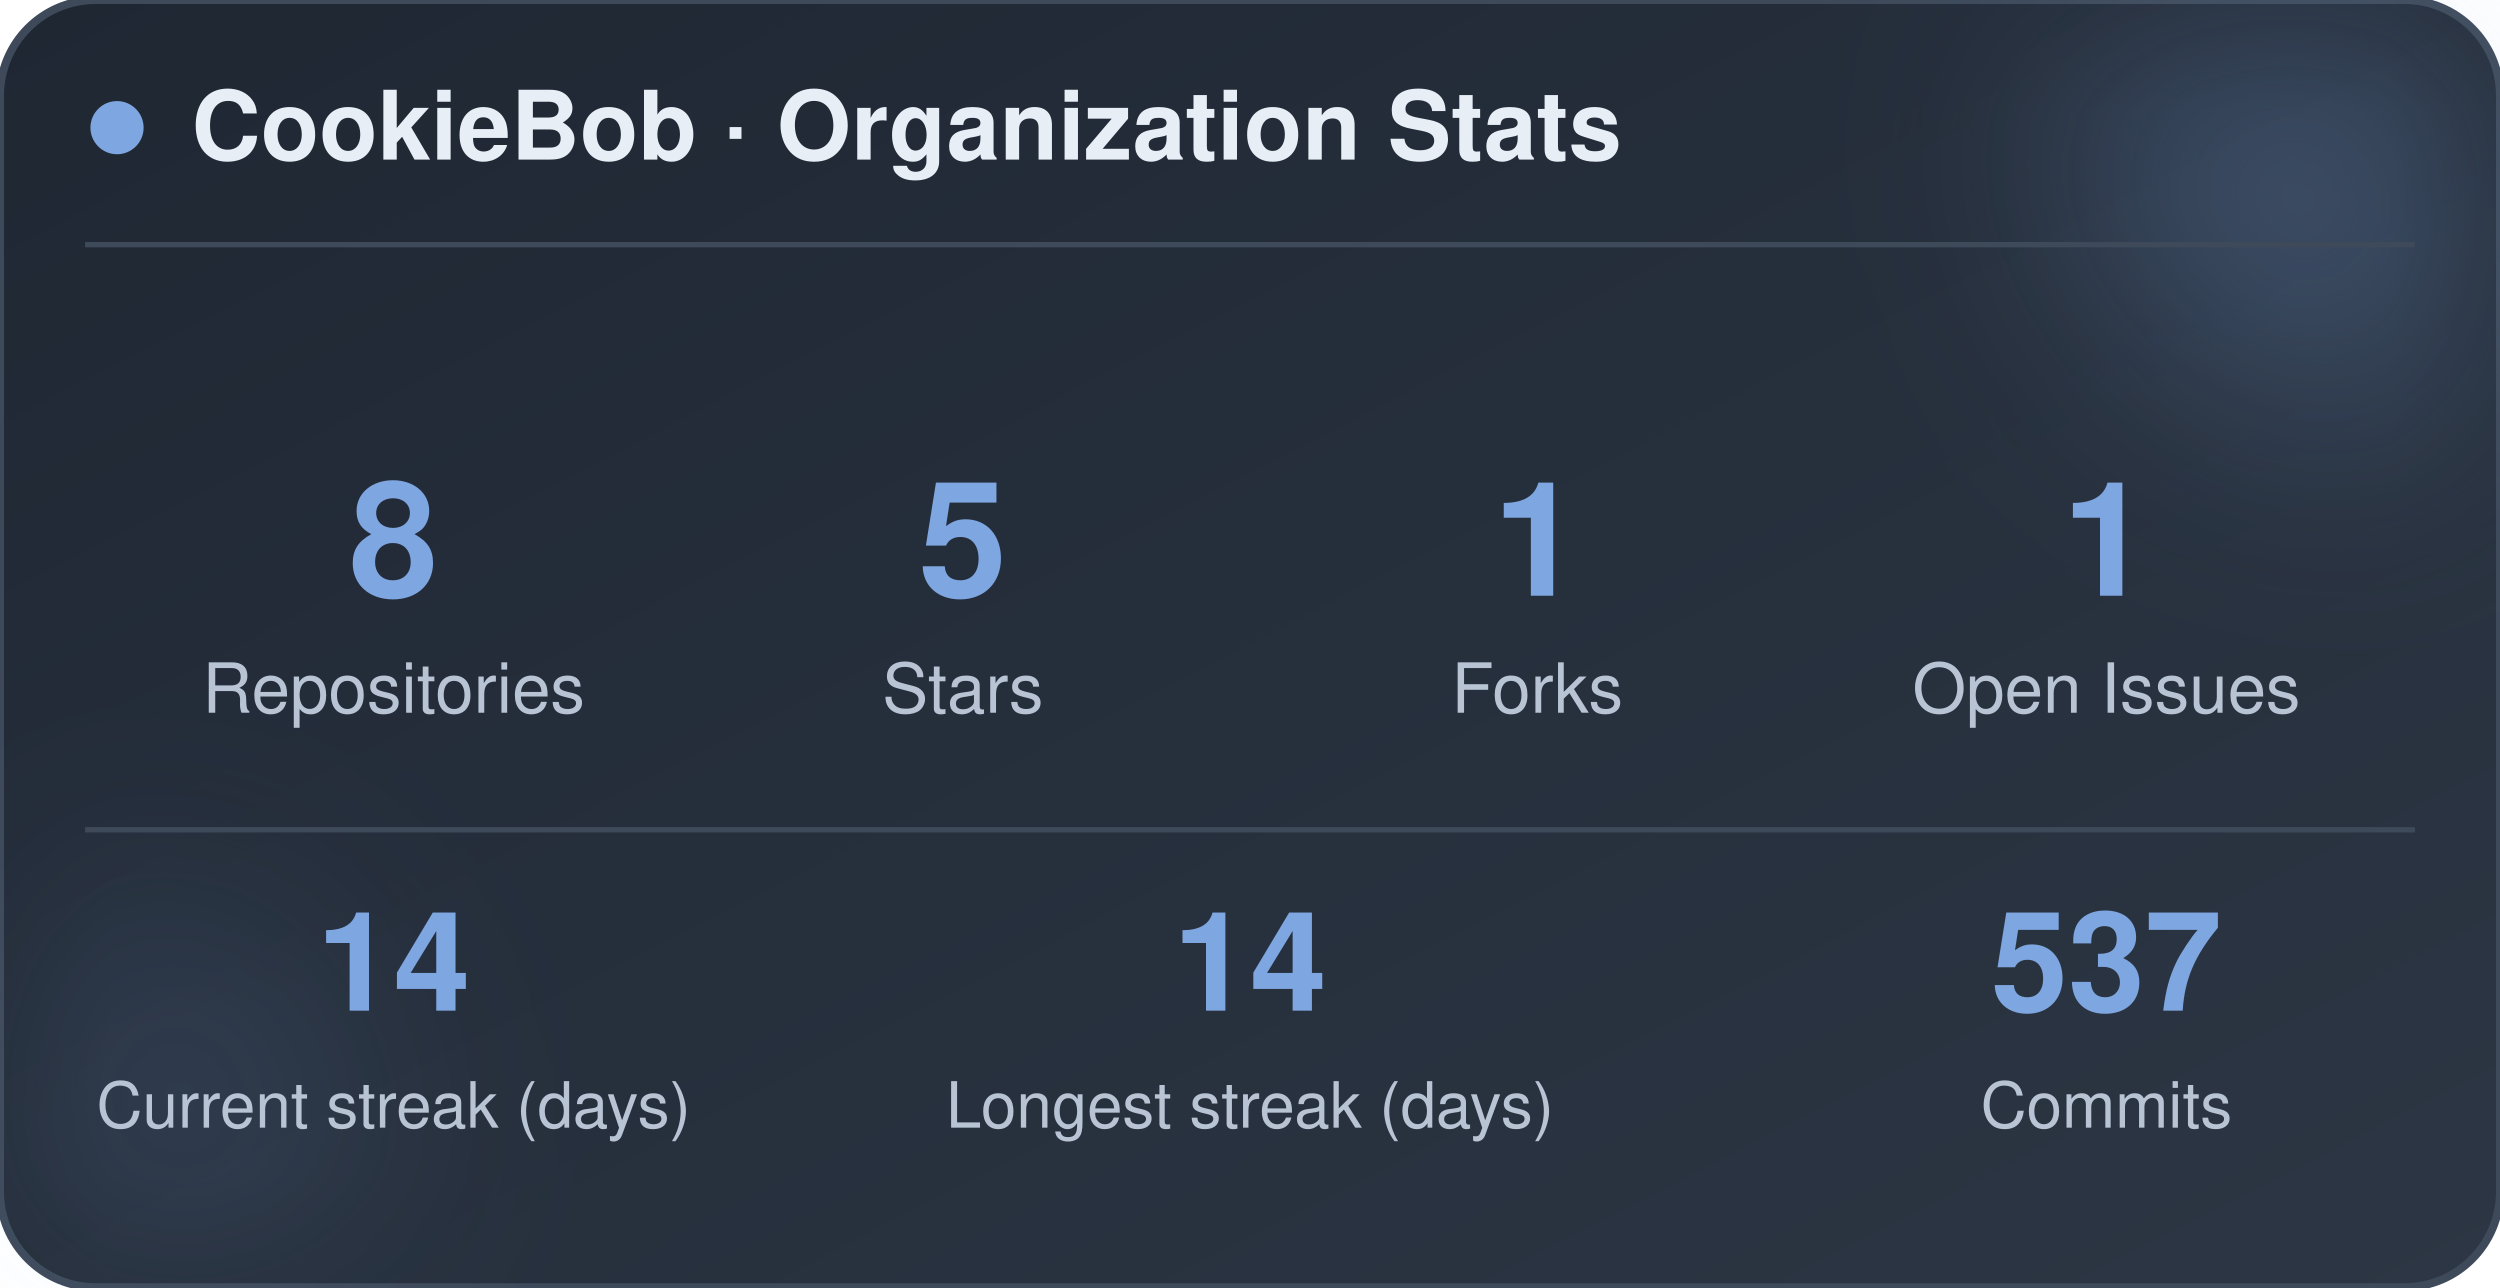
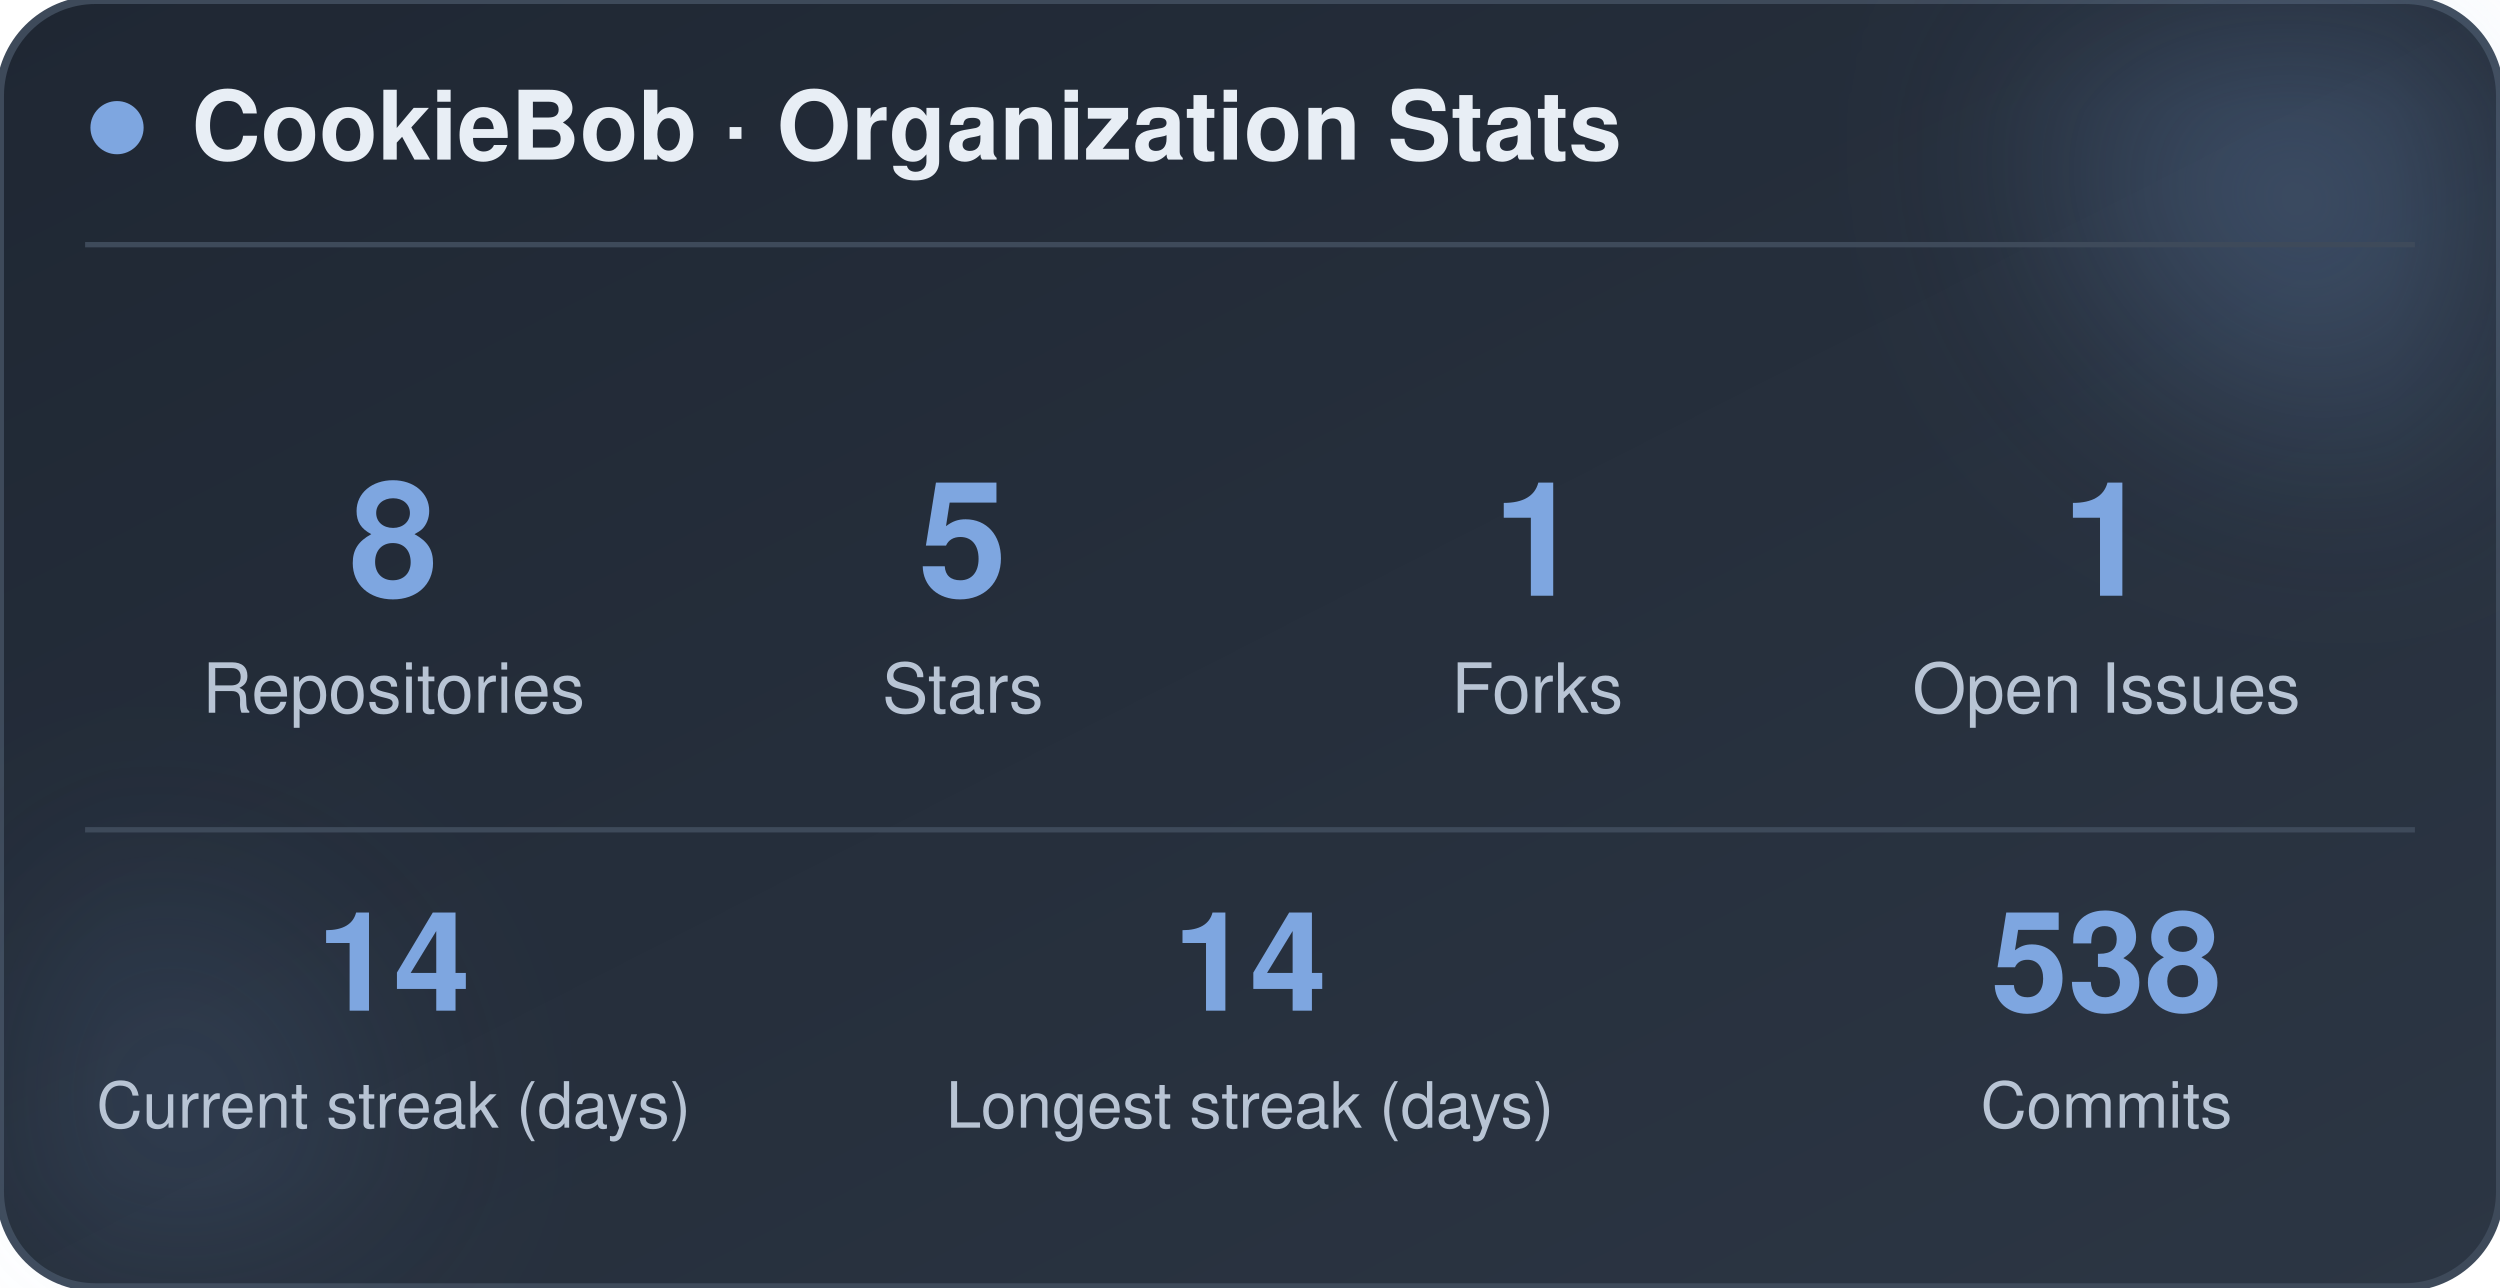
<svg xmlns="http://www.w3.org/2000/svg" width="470" height="242" viewBox="0 0 470 242" role="img" aria-label="CookieBob stats">
  <defs>
    <linearGradient id="bg" x1="0%" y1="0%" x2="100%" y2="100%">
      <stop offset="0%" stop-color="#1f2733" />
      <stop offset="100%" stop-color="#2c3644" />
    </linearGradient>
    <filter id="blur" x="-60%" y="-60%" width="220%" height="220%">
      <feGaussianBlur stdDeviation="22" />
    </filter>
  </defs>
  <rect x="0" y="0" width="470" height="242" rx="18" fill="url(#bg)" stroke="#3e4a5a" stroke-width="1.5" />
  <circle cx="444" cy="24" r="54" fill="#7ea6e0" opacity="0.26" filter="url(#blur)" />
  <circle cx="26" cy="212" r="42" fill="#7ea6e0" opacity="0.14" filter="url(#blur)" />
  <circle cx="22" cy="24" r="5" fill="#7ea6e0" />
  <text x="36" y="30" font-family="-apple-system, BlinkMacSystemFont, 'Segoe UI', Helvetica, Arial, sans-serif" font-size="18" font-weight="700" fill="#e8eef5">CookieBob · Organization Stats</text>
  <line x1="16" y1="46" x2="454" y2="46" stroke="#3e4a5a" stroke-width="1" />
  <text x="74" y="112" text-anchor="middle" font-family="-apple-system, BlinkMacSystemFont, 'Segoe UI', Helvetica, Arial, sans-serif" font-size="30" font-weight="800" fill="#7ea6e0">8</text>
  <text x="74" y="134" text-anchor="middle" font-family="-apple-system, BlinkMacSystemFont, 'Segoe UI', Helvetica, Arial, sans-serif" font-size="13" fill="#b8c4d4">Repositories</text>
  <text x="181" y="112" text-anchor="middle" font-family="-apple-system, BlinkMacSystemFont, 'Segoe UI', Helvetica, Arial, sans-serif" font-size="30" font-weight="800" fill="#7ea6e0">5</text>
  <text x="181" y="134" text-anchor="middle" font-family="-apple-system, BlinkMacSystemFont, 'Segoe UI', Helvetica, Arial, sans-serif" font-size="13" fill="#b8c4d4">Stars</text>
  <text x="289" y="112" text-anchor="middle" font-family="-apple-system, BlinkMacSystemFont, 'Segoe UI', Helvetica, Arial, sans-serif" font-size="30" font-weight="800" fill="#7ea6e0">1</text>
  <text x="289" y="134" text-anchor="middle" font-family="-apple-system, BlinkMacSystemFont, 'Segoe UI', Helvetica, Arial, sans-serif" font-size="13" fill="#b8c4d4">Forks</text>
  <text x="396" y="112" text-anchor="middle" font-family="-apple-system, BlinkMacSystemFont, 'Segoe UI', Helvetica, Arial, sans-serif" font-size="30" font-weight="800" fill="#7ea6e0">1</text>
  <text x="396" y="134" text-anchor="middle" font-family="-apple-system, BlinkMacSystemFont, 'Segoe UI', Helvetica, Arial, sans-serif" font-size="13" fill="#b8c4d4">Open Issues</text>
  <line x1="16" y1="156" x2="454" y2="156" stroke="#3e4a5a" stroke-width="1" />
  <text x="74" y="190" text-anchor="middle" font-family="-apple-system, BlinkMacSystemFont, 'Segoe UI', Helvetica, Arial, sans-serif" font-size="26" font-weight="800" fill="#7ea6e0">14</text>
  <text x="74" y="212" text-anchor="middle" font-family="-apple-system, BlinkMacSystemFont, 'Segoe UI', Helvetica, Arial, sans-serif" font-size="12" fill="#b8c4d4">Current streak (days)</text>
  <text x="235" y="190" text-anchor="middle" font-family="-apple-system, BlinkMacSystemFont, 'Segoe UI', Helvetica, Arial, sans-serif" font-size="26" font-weight="800" fill="#7ea6e0">14</text>
  <text x="235" y="212" text-anchor="middle" font-family="-apple-system, BlinkMacSystemFont, 'Segoe UI', Helvetica, Arial, sans-serif" font-size="12" fill="#b8c4d4">Longest streak (days)</text>
-   <text x="396" y="190" text-anchor="middle" font-family="-apple-system, BlinkMacSystemFont, 'Segoe UI', Helvetica, Arial, sans-serif" font-size="26" font-weight="800" fill="#7ea6e0">537</text>
+   <text x="396" y="190" text-anchor="middle" font-family="-apple-system, BlinkMacSystemFont, 'Segoe UI', Helvetica, Arial, sans-serif" font-size="26" font-weight="800" fill="#7ea6e0">538</text>
  <text x="396" y="212" text-anchor="middle" font-family="-apple-system, BlinkMacSystemFont, 'Segoe UI', Helvetica, Arial, sans-serif" font-size="12" fill="#b8c4d4">Commits</text>
</svg>
